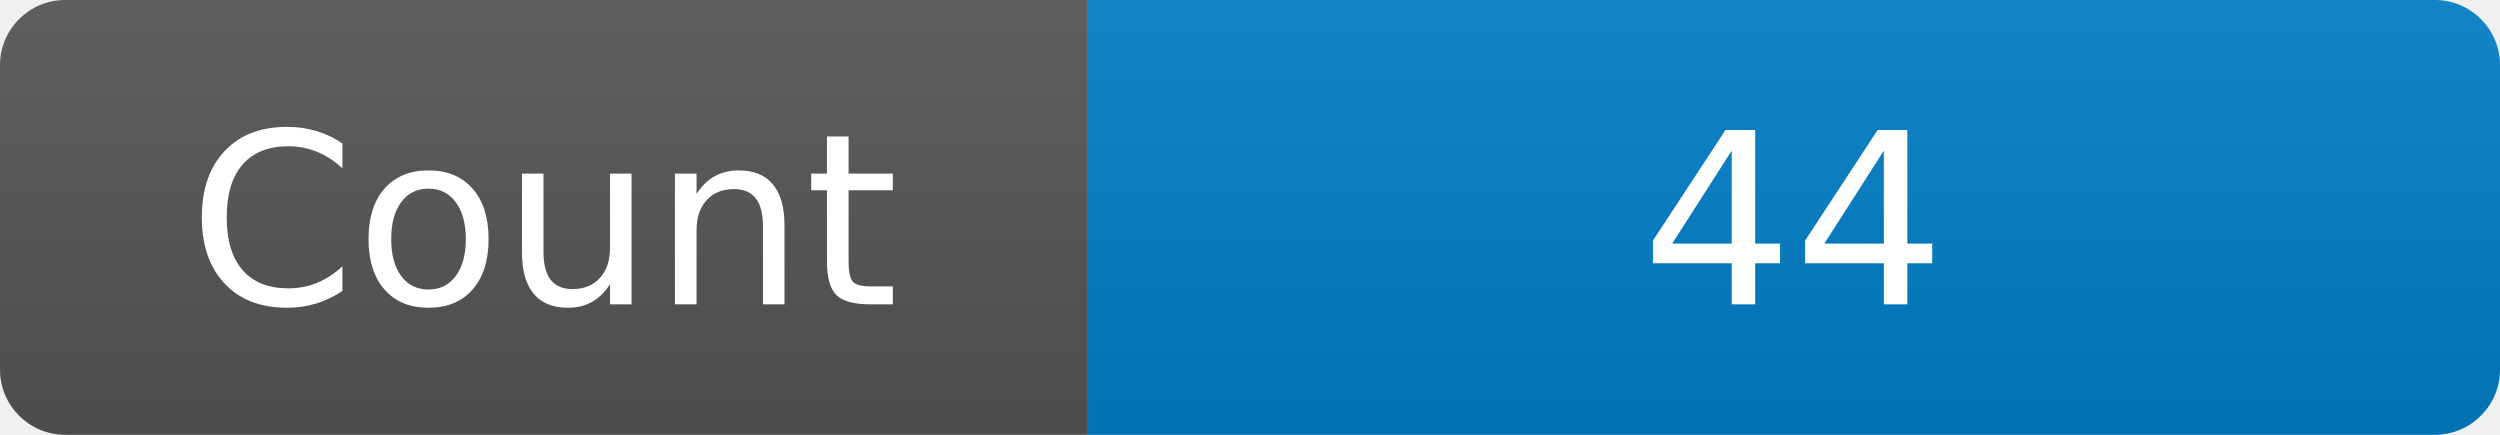
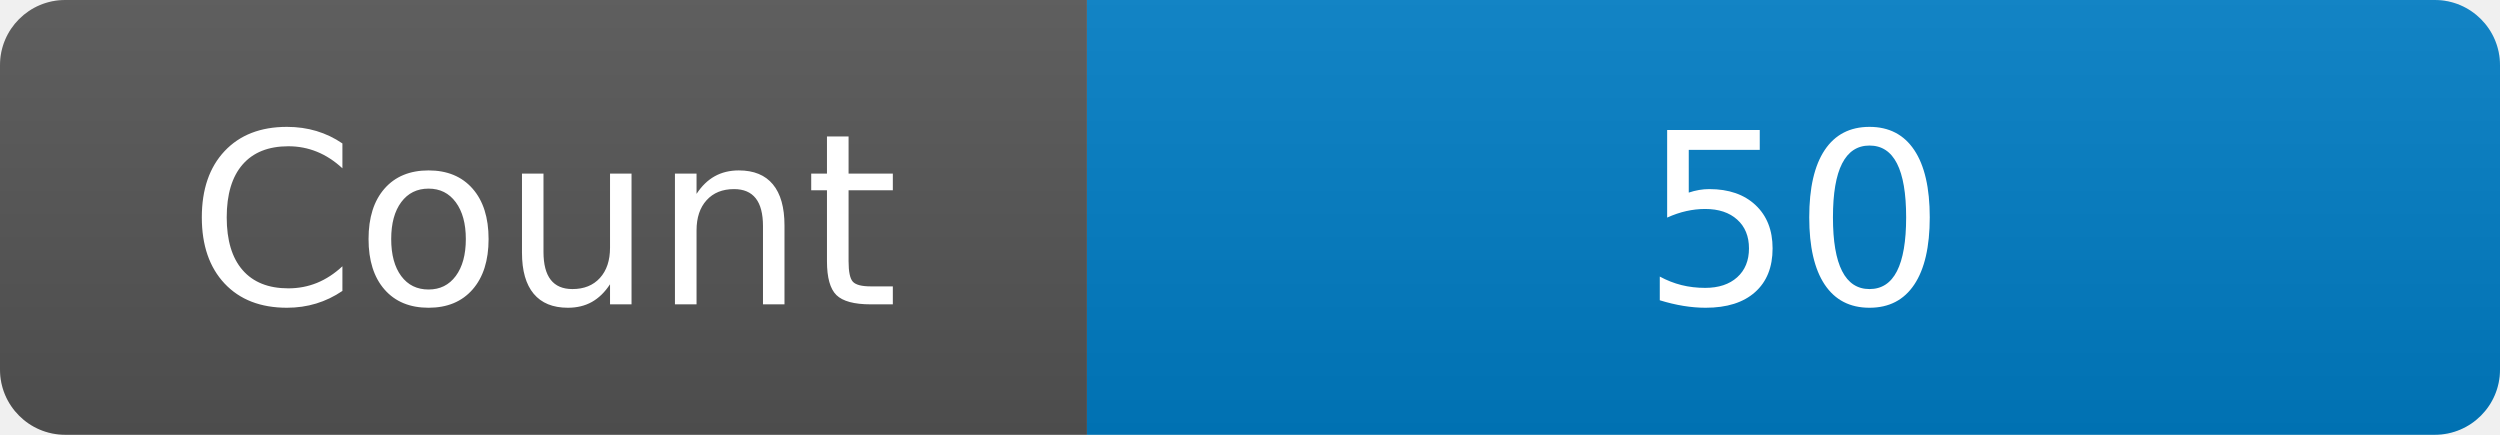
<svg xmlns="http://www.w3.org/2000/svg" width="115" height="20" role="img" aria-label="Maintained?: yes">
  <linearGradient id="s" x2="0" y2="100%">
    <stop offset="0" stop-color="#bbb" stop-opacity=".1" />
    <stop offset="1" stop-opacity=".1" />
  </linearGradient>
  <clipPath id="r">
    <rect width="115" height="20" rx="3" fill="#fff" />
  </clipPath>
  <g clip-path="url(#r)">
    <rect width="50" height="20" fill="#555" />
    <rect x="50" width="160" height="20" fill="#007ec6" />
    <rect width="115" height="20" fill="url(#s)" />
  </g>
  <g fill="#fff" text-anchor="middle" font-family="Verdana,Geneva,DejaVu Sans,sans-serif" font-size="110">
    <text x="250" y="140" transform="scale(.1)" fill="#fff">Count</text>
-     <text x="825" y="140" transform="scale(.1)" fill="#fff">44</text>
+     <text x="825" y="140" transform="scale(.1)" fill="#fff">50</text>
  </g>
</svg>
